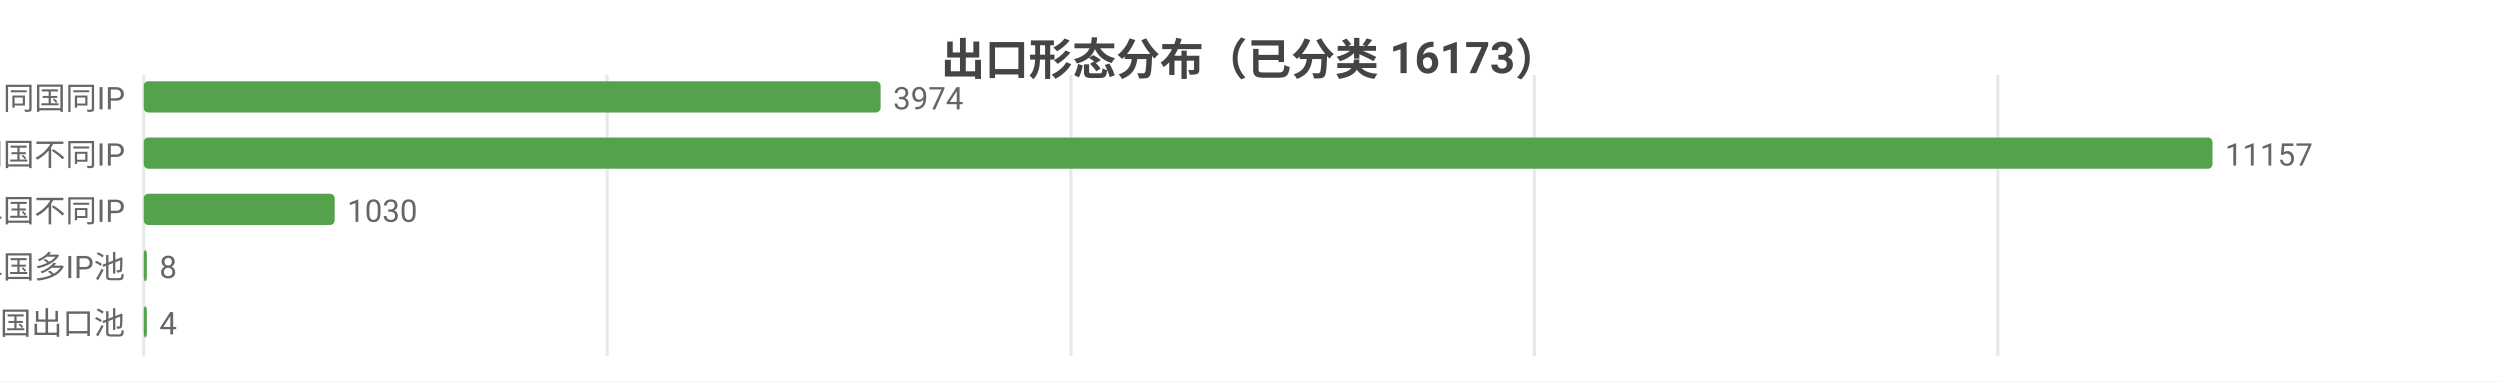
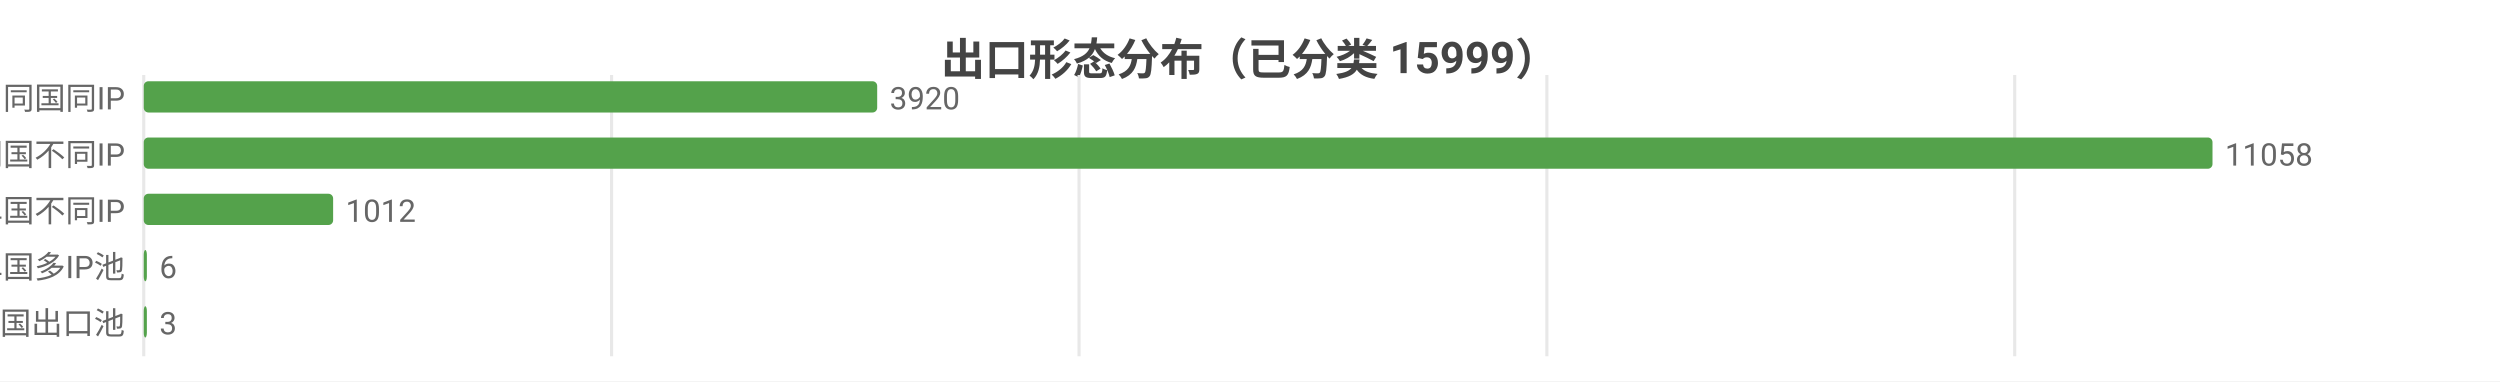
<svg xmlns="http://www.w3.org/2000/svg" width="800" height="122" viewBox="0 0 800 122">
  <rect width="800" height="122" fill="#ffffff" />
  <style>text{font-family:system-ui,-apple-system,'Segoe UI',Roboto,'PingFang SC','Microsoft YaHei','Noto Sans CJK SC',sans-serif}.g{stroke:#e8e8e8;stroke-width:1}.a{stroke:#999;stroke-width:1}.t{font-size:10px;fill:#666}.m{font-size:10px;text-anchor:middle;fill:#666}.e{font-size:10px;text-anchor:end;fill:#666}.l{font-size:11px;fill:#333}.tt{font-size:14px;font-weight:600;text-anchor:middle;fill:#444}.em{font-size:13px;text-anchor:middle;fill:#999}</style>
-   <text class="tt" x="400.0" y="24">出口形态分布（已分类 16173）</text>
+   <text class="tt" x="400.0" y="24">出口形态分布（已分类 15999）</text>
  <line class="g" x1="46" y1="24" x2="46" y2="114" />
-   <line class="g" x1="194.3" y1="24" x2="194.3" y2="114" />
-   <line class="g" x1="342.7" y1="24" x2="342.7" y2="114" />
-   <line class="g" x1="491.0" y1="24" x2="491.0" y2="114" />
-   <line class="g" x1="639.3" y1="24" x2="639.3" y2="114" />
+   <line class="g" x1="195.7" y1="24" x2="195.7" y2="114" />
+   <line class="g" x1="345.3" y1="24" x2="345.3" y2="114" />
+   <line class="g" x1="495.0" y1="24" x2="495.0" y2="114" />
+   <line class="g" x1="644.7" y1="24" x2="644.7" y2="114" />
  <text class="e" x="40" y="35">SS 同国同IP</text>
-   <rect x="46" y="26" width="235.8" height="10" fill="#54a24b" rx="1.5" />
-   <text class="t" x="285.8" y="35">3974</text>
+   <rect x="46" y="26" width="234.7" height="10" fill="#54a24b" rx="1.5" />
+   <text class="t" x="284.7" y="35">3920</text>
  <text class="e" x="40" y="53">SD 同国不同IP</text>
  <rect x="46" y="44" width="662" height="10" fill="#54a24b" rx="1.5" />
-   <text class="t" x="712" y="53">11157</text>
+   <text class="t" x="712" y="53">11058</text>
  <text class="e" x="40" y="71">CD 跨境单国不同IP</text>
-   <rect x="46" y="62" width="61.1" height="10" fill="#54a24b" rx="1.5" />
-   <text class="t" x="111.1" y="71">1030</text>
+   <rect x="46" y="62" width="60.6" height="10" fill="#54a24b" rx="1.5" />
+   <text class="t" x="110.6" y="71">1012</text>
  <text class="e" x="40" y="89">CP 跨境单国多IP池</text>
  <rect x="46" y="80" width="1" height="10" fill="#54a24b" rx="1.5" />
-   <text class="t" x="51" y="89">8</text>
+   <text class="t" x="51" y="89">6</text>
  <text class="e" x="40" y="107">CM 跨境多国出口池</text>
  <rect x="46" y="98" width="1" height="10" fill="#54a24b" rx="1.5" />
-   <text class="t" x="51" y="107">4</text>
+   <text class="t" x="51" y="107">3</text>
</svg>
